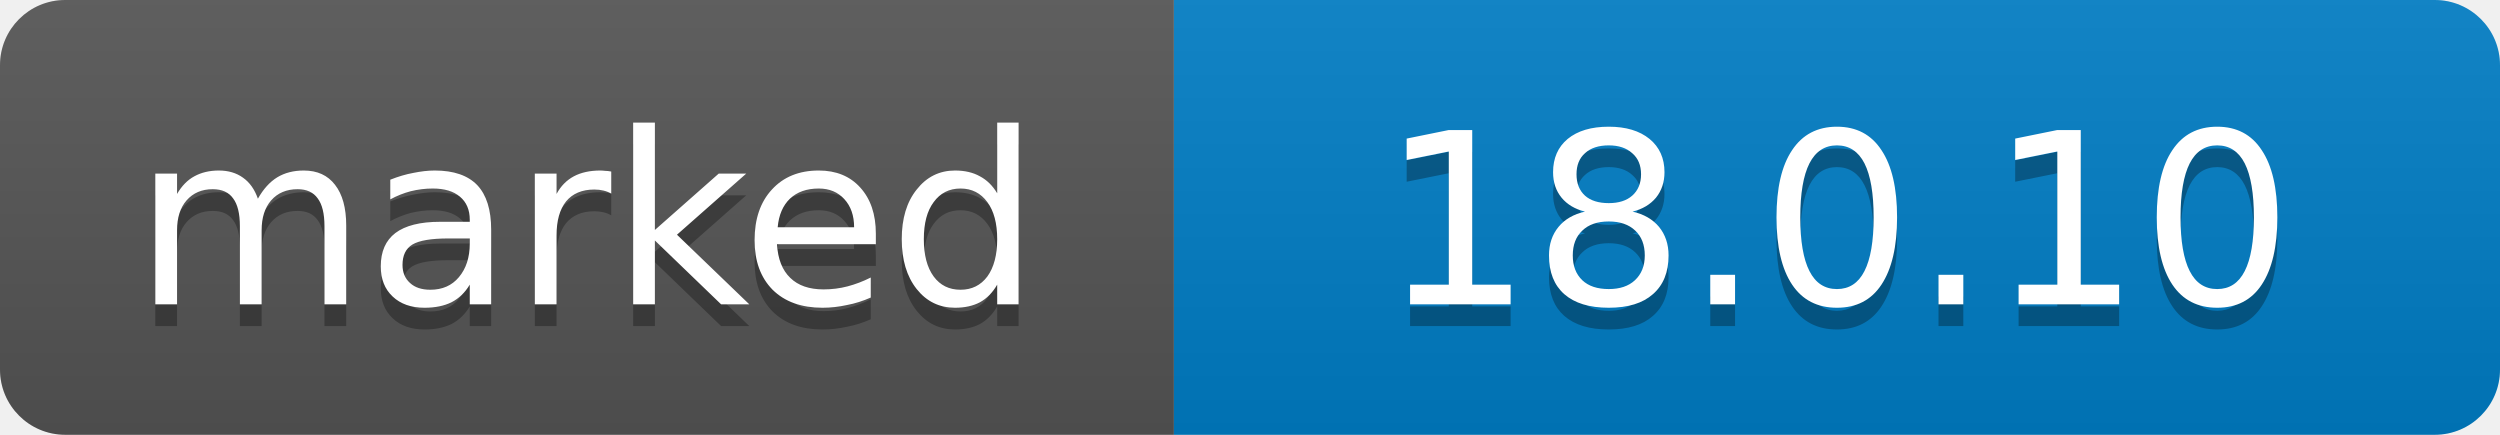
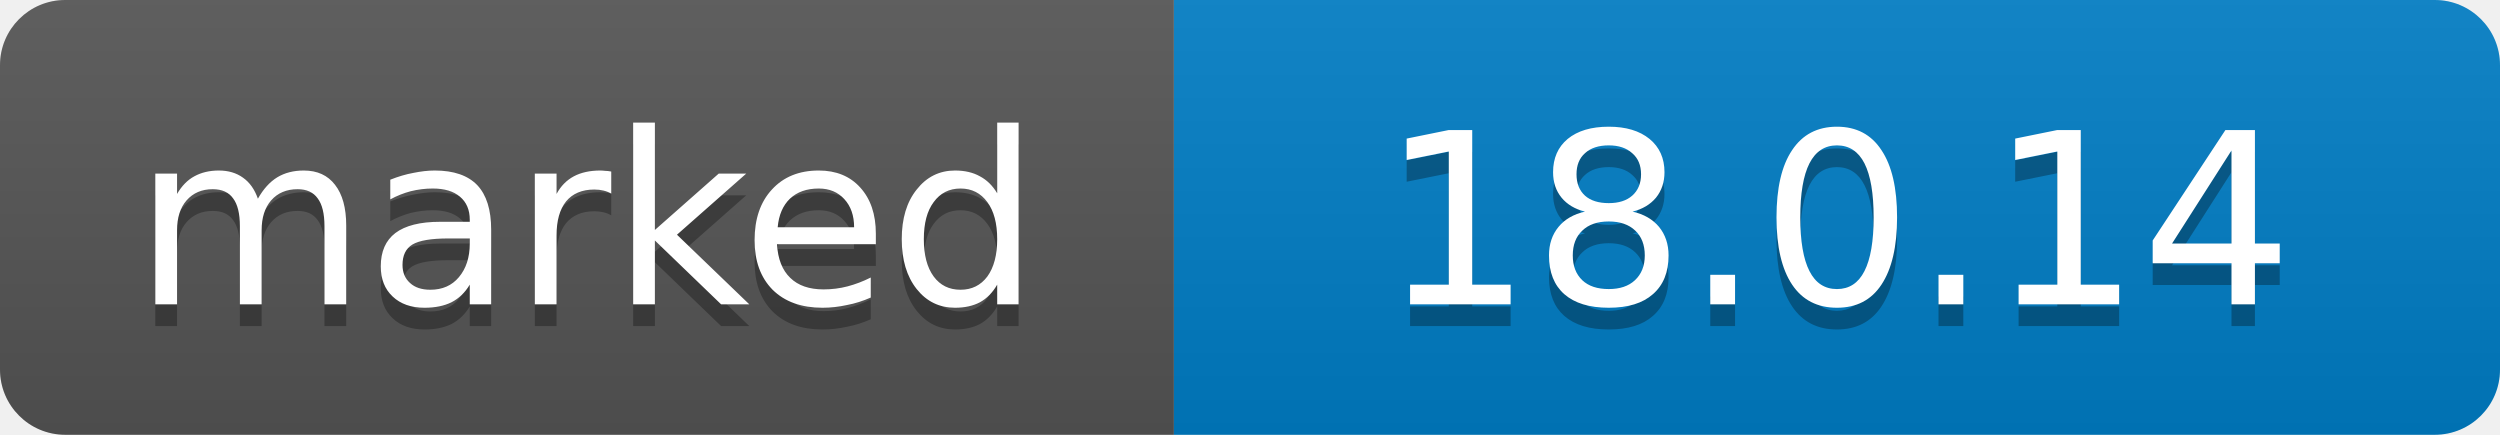
- <svg xmlns="http://www.w3.org/2000/svg" width="115" height="20" role="img" aria-label="marked: 18.0.10">
+ <svg xmlns="http://www.w3.org/2000/svg" width="115" height="20" role="img" aria-label="marked: 18.0.14">
  <linearGradient id="s" x2="0" y2="100%">
    <stop offset="0" stop-color="#bbb" stop-opacity=".1" />
    <stop offset="1" stop-opacity=".1" />
  </linearGradient>
  <clipPath id="r">
    <rect width="115" height="20" rx="3" />
  </clipPath>
  <g clip-path="url(#r)">
    <rect width="54" height="20" fill="#555" />
    <rect x="54" width="61" height="20" fill="#007EC6" />
    <rect width="115" height="20" fill="url(#s)" />
  </g>
  <g fill="#fff" text-anchor="middle" font-family="Verdana,Geneva,DejaVu Sans,sans-serif" font-size="11">
    <text x="27.0" y="15" fill="#010101" fill-opacity=".3">marked</text>
    <text x="27.0" y="14">marked</text>
-     <text x="84.5" y="15" fill="#010101" fill-opacity=".3">18.0.10</text>
-     <text x="84.5" y="14">18.0.10</text>
+     <text x="84.5" y="15" fill="#010101" fill-opacity=".3">18.0.14</text>
+     <text x="84.5" y="14">18.0.14</text>
  </g>
</svg>
